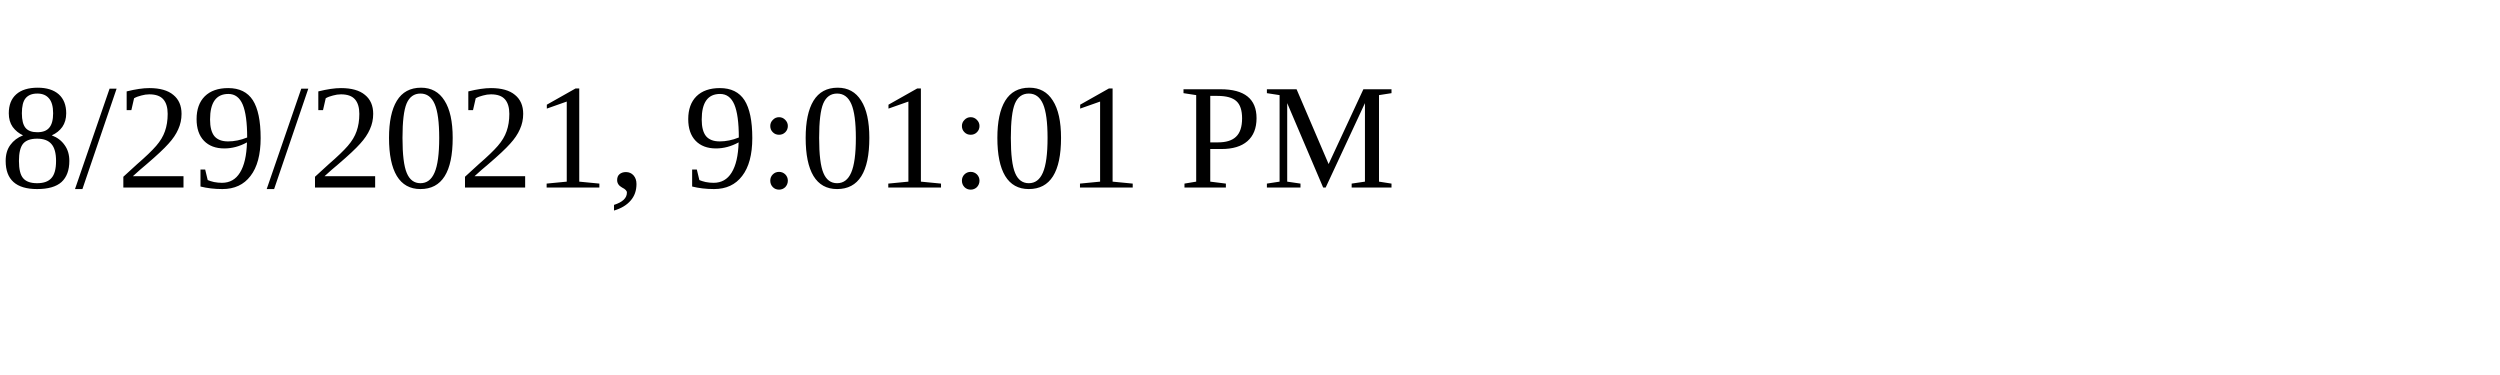
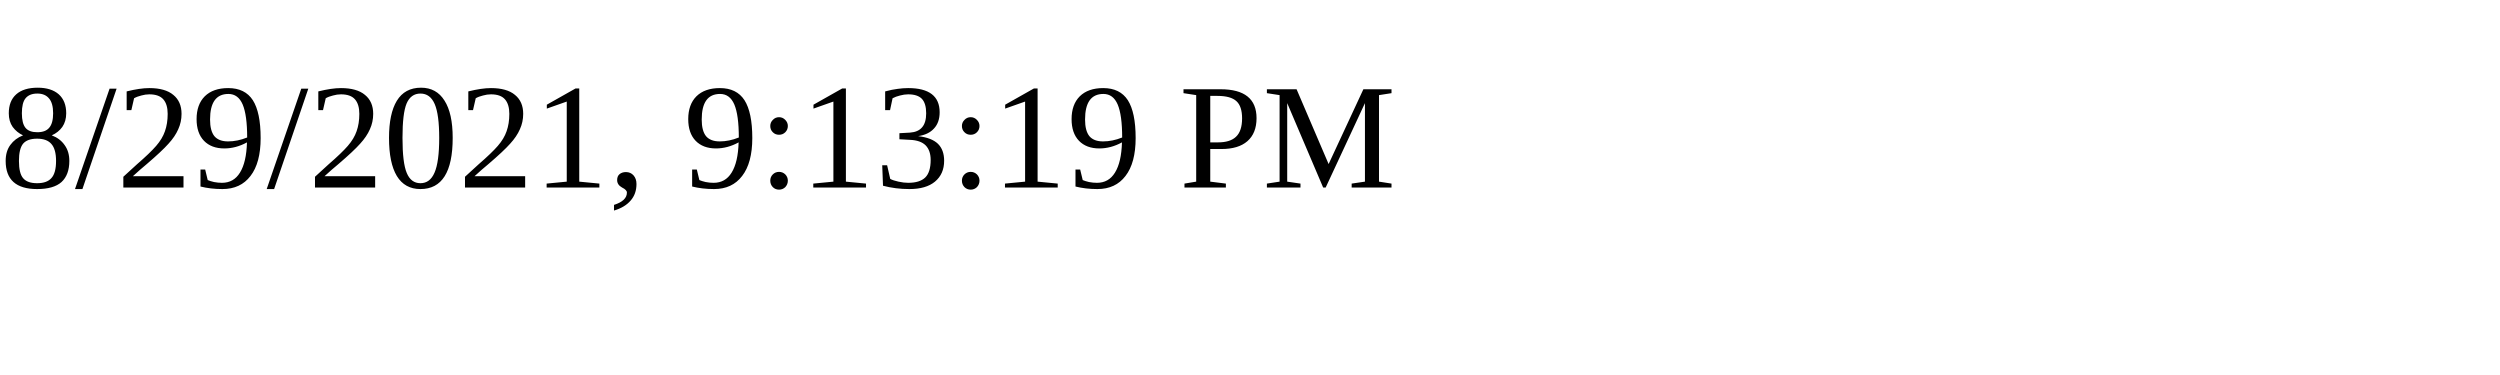
<svg xmlns="http://www.w3.org/2000/svg" height="30" width="200">
-   <text x="0" y="15">8/29/2021, 9:01:01 PM</text>
+   <text x="0" y="15">8/29/2021, 9:13:19 PM</text>
</svg>
